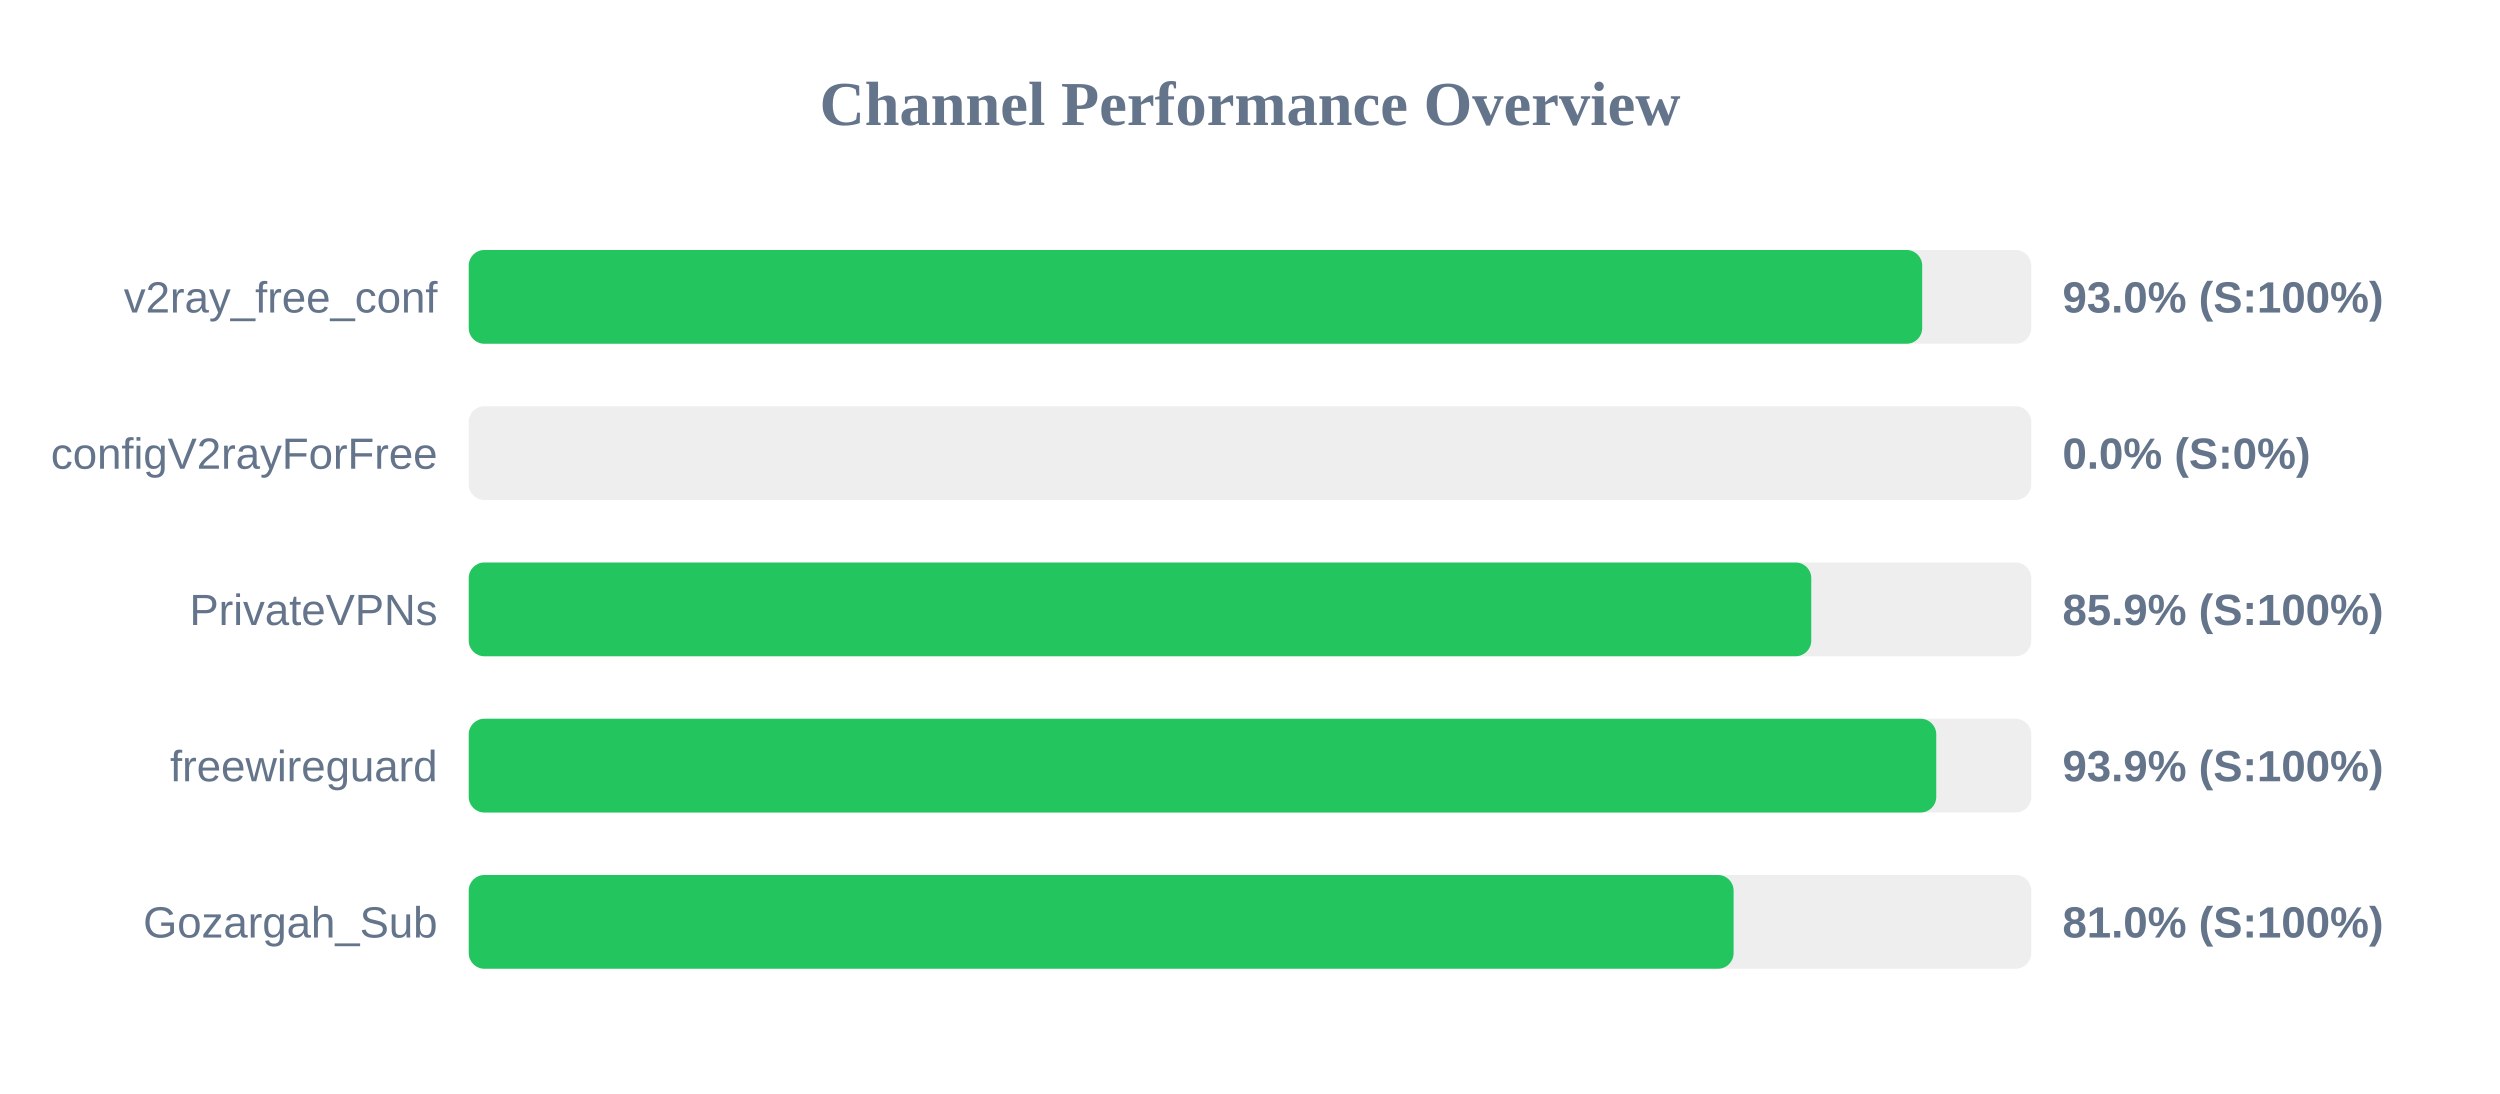
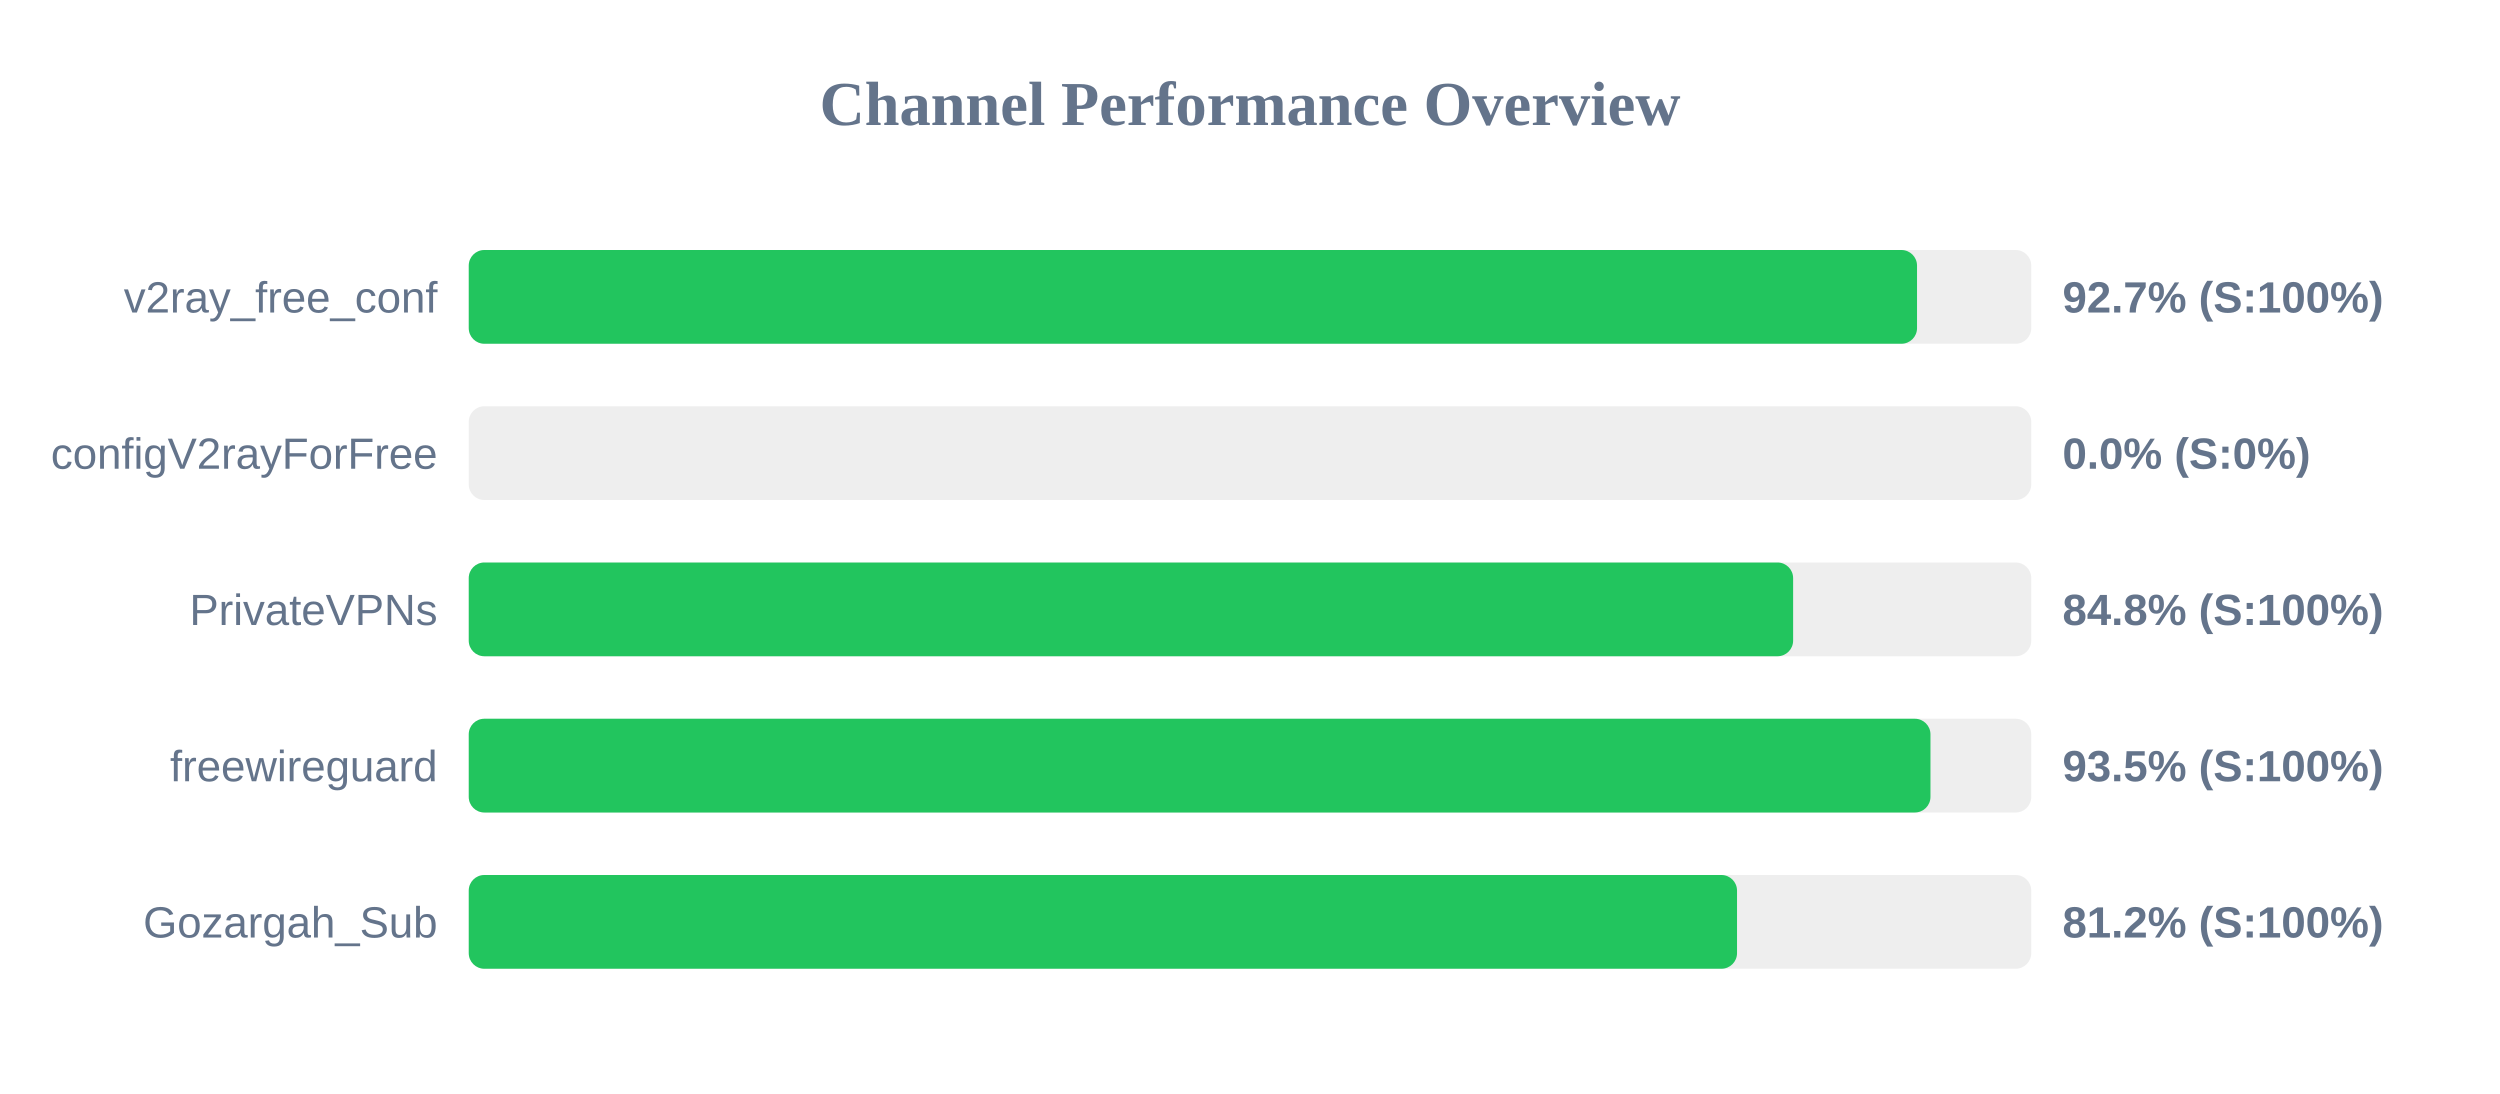
<svg xmlns="http://www.w3.org/2000/svg" width="800" height="350" version="1.1">
  <style>
        .row { font: 14px Arial; fill: #64748b; }
        .score { font: bold 14px Arial; fill: #64748b; }
    </style>
  <text x="400" y="40" text-anchor="middle" font-size="20px" font-weight="bold" fill="#64748b">Channel Performance Overview</text>
  <rect x="150" y="80" width="500" height="30" fill="#eee" rx="5" />
-   <rect x="150" y="80" width="465.1" height="30" fill="#22c55e" rx="5" />
+   <rect x="150" y="80" width="463.45" height="30" fill="#22c55e" rx="5" />
  <text x="140" y="100" text-anchor="end" class="row">v2ray_free_conf</text>
-   <text x="660" y="100" text-anchor="start" class="score">93.0% (S:100%)</text>
+   <text x="660" y="100" text-anchor="start" class="score">92.7% (S:100%)</text>
  <rect x="150" y="130" width="500" height="30" fill="#eee" rx="5" />
  <rect x="150" y="130" width="0.0" height="30" fill="#ef4444" rx="5" />
  <text x="140" y="150" text-anchor="end" class="row">configV2rayForFree</text>
  <text x="660" y="150" text-anchor="start" class="score">0.0% (S:0%)</text>
  <rect x="150" y="180" width="500" height="30" fill="#eee" rx="5" />
-   <rect x="150" y="180" width="429.6" height="30" fill="#22c55e" rx="5" />
+   <rect x="150" y="180" width="423.8" height="30" fill="#22c55e" rx="5" />
  <text x="140" y="200" text-anchor="end" class="row">PrivateVPNs</text>
-   <text x="660" y="200" text-anchor="start" class="score">85.9% (S:100%)</text>
+   <text x="660" y="200" text-anchor="start" class="score">84.8% (S:100%)</text>
  <rect x="150" y="230" width="500" height="30" fill="#eee" rx="5" />
-   <rect x="150" y="230" width="469.6" height="30" fill="#22c55e" rx="5" />
+   <rect x="150" y="230" width="467.75" height="30" fill="#22c55e" rx="5" />
  <text x="140" y="250" text-anchor="end" class="row">freewireguard</text>
-   <text x="660" y="250" text-anchor="start" class="score">93.9% (S:100%)</text>
+   <text x="660" y="250" text-anchor="start" class="score">93.5% (S:100%)</text>
  <rect x="150" y="280" width="500" height="30" fill="#eee" rx="5" />
-   <rect x="150" y="280" width="404.75" height="30" fill="#22c55e" rx="5" />
+   <rect x="150" y="280" width="405.85" height="30" fill="#22c55e" rx="5" />
  <text x="140" y="300" text-anchor="end" class="row">Gozargah_Sub</text>
-   <text x="660" y="300" text-anchor="start" class="score">81.0% (S:100%)</text>
+   <text x="660" y="300" text-anchor="start" class="score">81.2% (S:100%)</text>
</svg>
